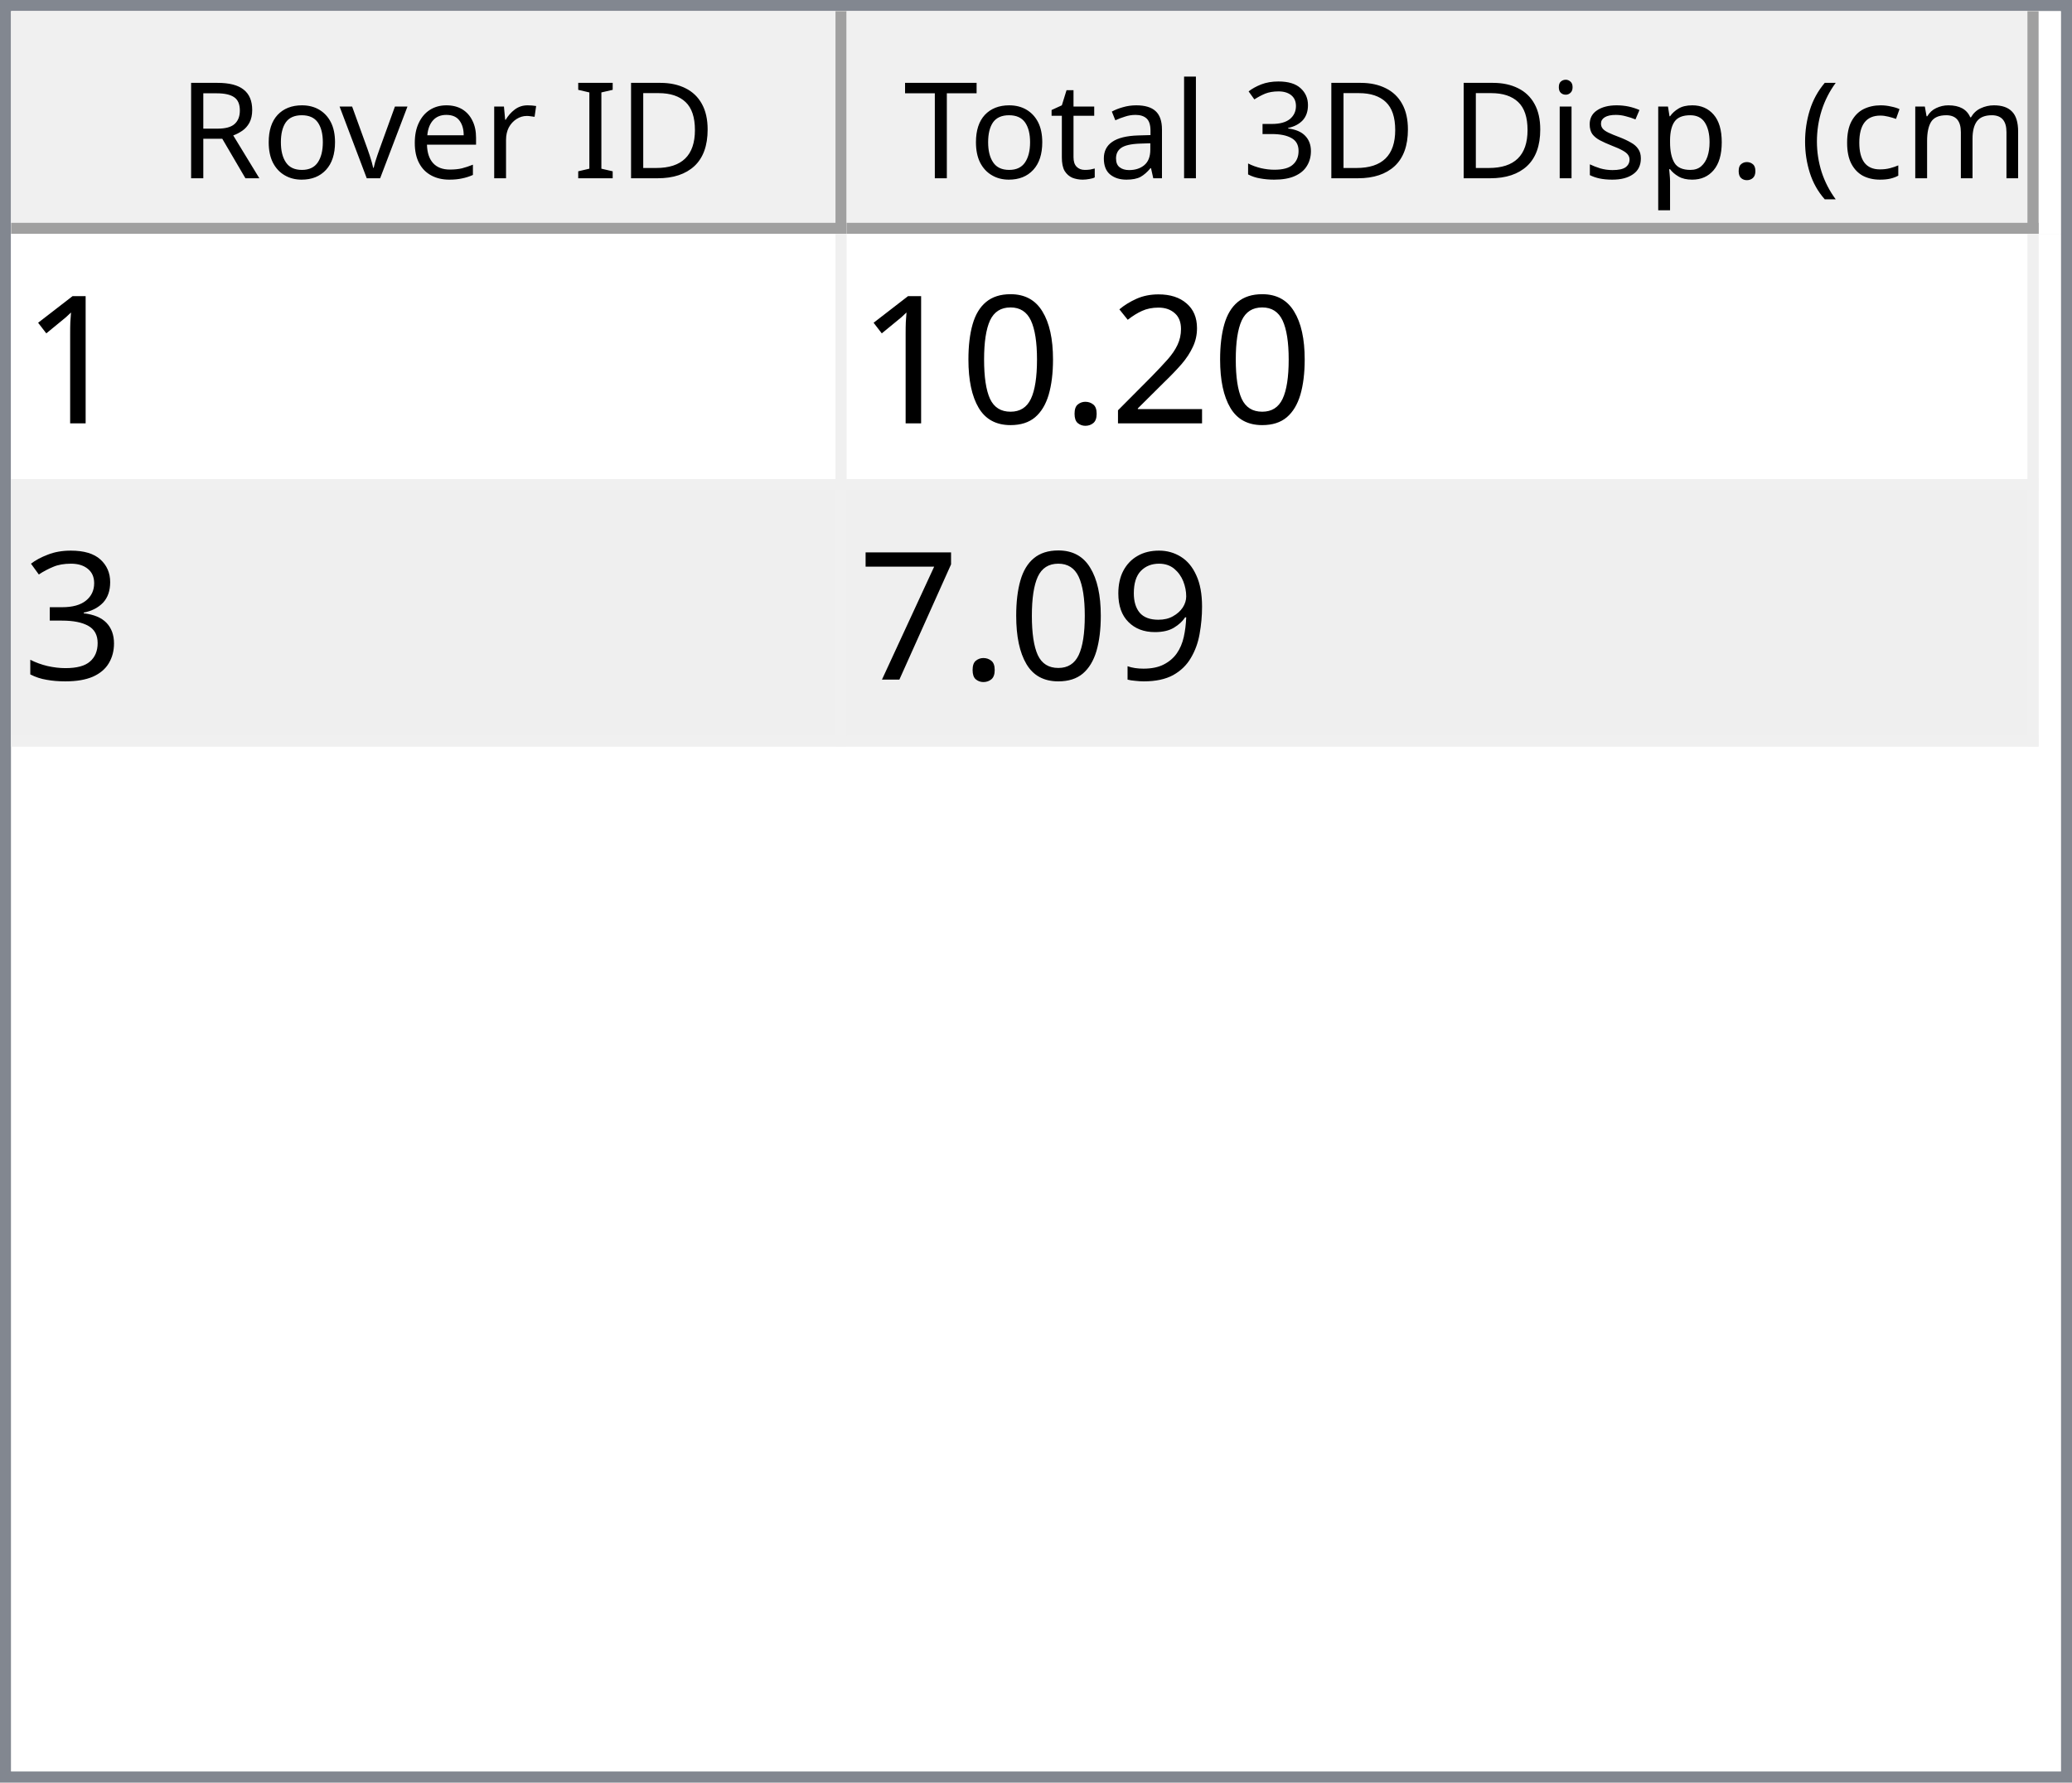
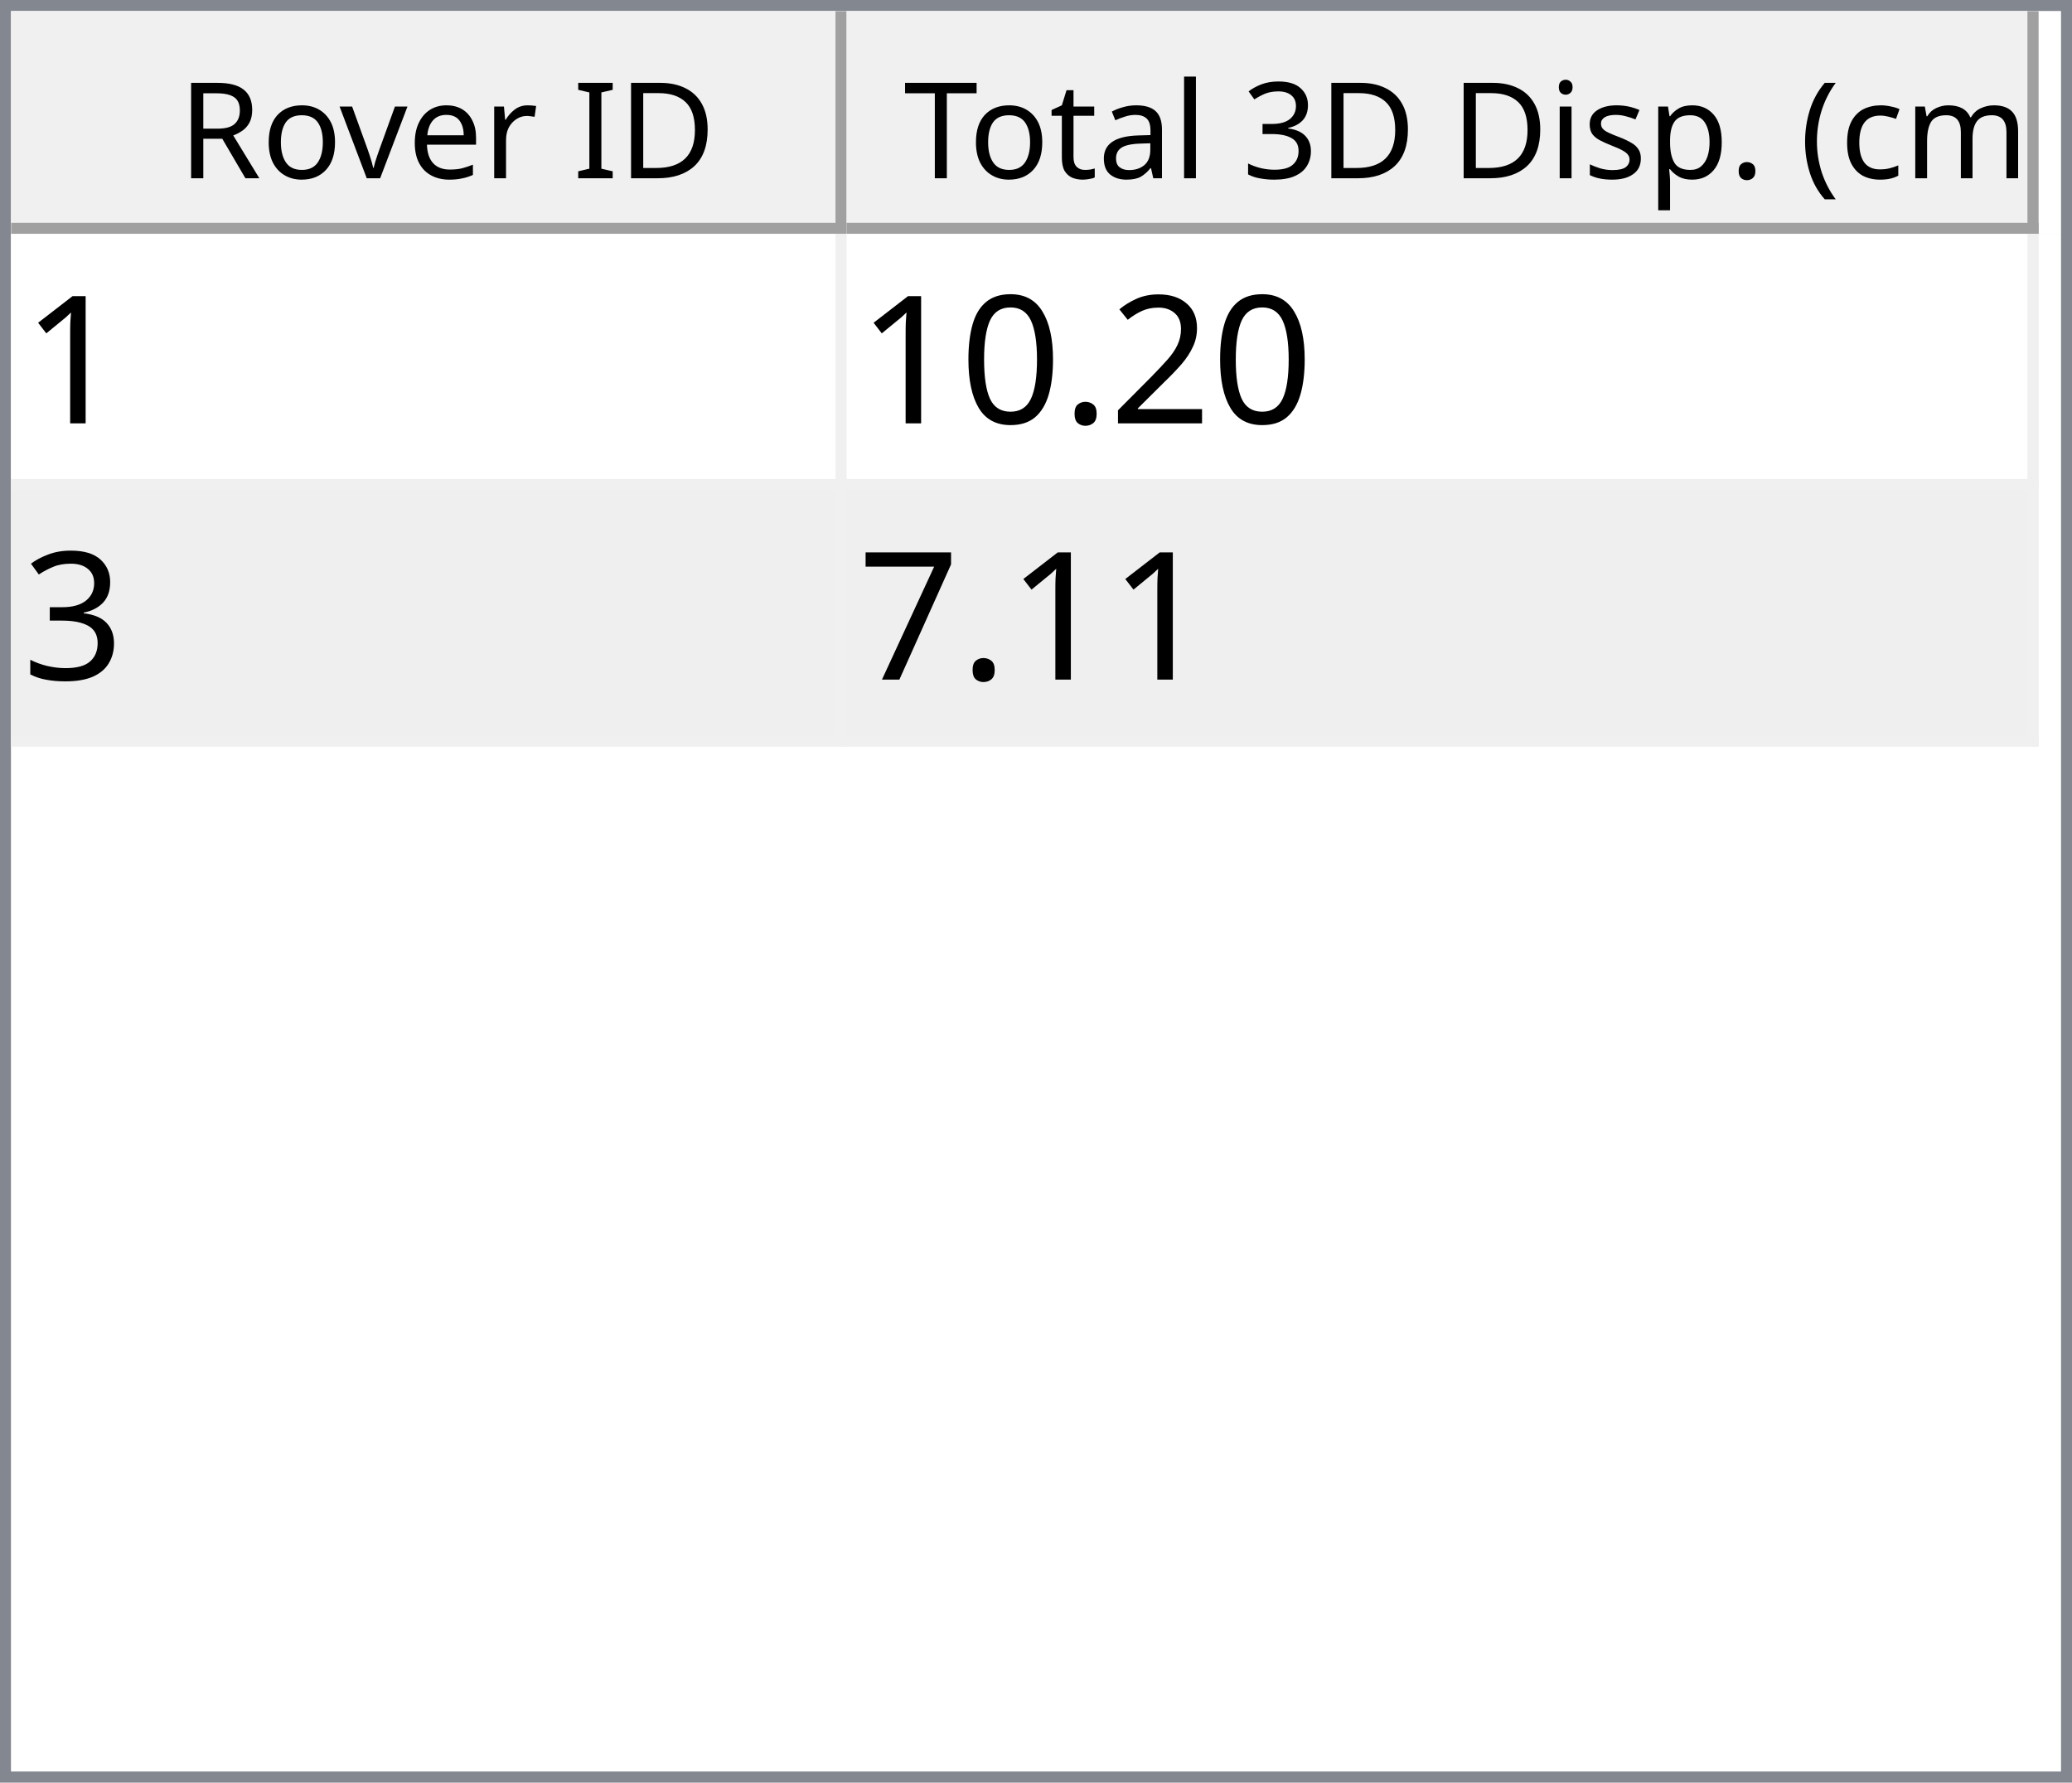
<svg xmlns="http://www.w3.org/2000/svg" style="fill-opacity:1; color-rendering:auto; color-interpolation:auto; text-rendering:auto; stroke:black; stroke-linecap:square; stroke-miterlimit:10; shape-rendering:auto; stroke-opacity:1; fill:black; stroke-dasharray:none; font-weight:normal; stroke-width:1; font-family:'Dialog'; font-style:normal; stroke-linejoin:miter; font-size:12px; stroke-dashoffset:0; image-rendering:auto;" width="186" height="160">
  <defs id="genericDefs" />
  <g>
    <defs id="defs1">
      <clipPath clipPathUnits="userSpaceOnUse" id="clipPath1">
        <path d="M0 0 L186 0 L186 160 L0 160 L0 0 Z" />
      </clipPath>
      <clipPath clipPathUnits="userSpaceOnUse" id="clipPath2">
        <path d="M0 0 L0 160 L186 160 L186 0 Z" />
      </clipPath>
      <clipPath clipPathUnits="userSpaceOnUse" id="clipPath3">
        <path d="M0 0 L0 20 L184 20 L184 0 Z" />
      </clipPath>
      <clipPath clipPathUnits="userSpaceOnUse" id="clipPath4">
        <path d="M0 0 L0 20 L75 20 L75 0 Z" />
      </clipPath>
      <clipPath clipPathUnits="userSpaceOnUse" id="clipPath5">
        <path d="M1 1 L1 19 L74 19 L74 1 Z" />
      </clipPath>
      <clipPath clipPathUnits="userSpaceOnUse" id="clipPath6">
        <path d="M0 0 L0 18 L73 18 L73 0 Z" />
      </clipPath>
      <clipPath clipPathUnits="userSpaceOnUse" id="clipPath7">
        <path d="M-0.5 -0.5 L-0.5 19.5 L74.5 19.5 L74.5 -0.5 Z" />
      </clipPath>
      <clipPath clipPathUnits="userSpaceOnUse" id="clipPath8">
        <path d="M0 0 L0 20 L107 20 L107 0 Z" />
      </clipPath>
      <clipPath clipPathUnits="userSpaceOnUse" id="clipPath9">
        <path d="M1 1 L1 19 L106 19 L106 1 Z" />
      </clipPath>
      <clipPath clipPathUnits="userSpaceOnUse" id="clipPath10">
        <path d="M0 0 L0 18 L105 18 L105 0 Z" />
      </clipPath>
      <clipPath clipPathUnits="userSpaceOnUse" id="clipPath11">
        <path d="M-0.5 -0.5 L-0.5 19.5 L106.5 19.5 L106.5 -0.5 Z" />
      </clipPath>
      <clipPath clipPathUnits="userSpaceOnUse" id="clipPath12">
        <path d="M0 0 L0 138 L184 138 L184 0 Z" />
      </clipPath>
      <clipPath clipPathUnits="userSpaceOnUse" id="clipPath13">
        <path d="M0 0 L0 46 L182 46 L182 0 Z" />
      </clipPath>
      <clipPath clipPathUnits="userSpaceOnUse" id="clipPath14">
        <path d="M-0.5 -0.5 L-0.5 45.5 L181.5 45.5 L181.5 -0.5 Z" />
      </clipPath>
      <clipPath clipPathUnits="userSpaceOnUse" id="clipPath15">
        <path d="M0 0 L0 22 L74 22 L74 0 Z" />
      </clipPath>
      <clipPath clipPathUnits="userSpaceOnUse" id="clipPath16">
        <path d="M0 0 L0 22 L106 22 L106 0 Z" />
      </clipPath>
      <font horiz-adv-x="64.551" id="font1">
        <font-face ascent="107.91" descent="25.098" units-per-em="100" style="font-style:normal; font-family:Segoe UI; font-weight:normal;" />
        <missing-glyph horiz-adv-x="64.551" d="M8.109 0 L8.109 68.266 L56.453 68.266 L56.453 0 L8.109 0 ZM15.328 7.234 L49.219 7.234 L49.219 61.031 L15.328 61.031 L15.328 7.234 Z" />
        <glyph unicode="D" horiz-adv-x="70.117" d="M9.188 0 L9.188 70.016 L28.516 70.016 Q65.531 70.016 65.531 35.891 Q65.531 19.672 55.25 9.836 Q44.969 0 27.734 0 L9.188 0 ZM17.391 62.594 L17.391 7.422 L27.828 7.422 Q41.609 7.422 49.273 14.797 Q56.938 22.172 56.938 35.688 Q56.938 62.594 28.328 62.594 L17.391 62.594 Z" />
        <glyph unicode="I" horiz-adv-x="26.611" d="M17.391 0 L9.188 0 L9.188 70.016 L17.391 70.016 L17.391 0 Z" />
        <glyph unicode=" " horiz-adv-x="27.393" d="" />
        <glyph unicode="r" horiz-adv-x="34.766" d="M34.188 41.891 Q32.078 43.5 28.125 43.5 Q23 43.5 19.555 38.672 Q16.109 33.844 16.109 25.484 L16.109 0 L8.109 0 L8.109 50 L16.109 50 L16.109 39.703 L16.312 39.703 Q18.016 44.969 21.531 47.922 Q25.047 50.875 29.391 50.875 Q32.516 50.875 34.188 50.203 L34.188 41.891 Z" />
        <glyph unicode="e" horiz-adv-x="52.295" d="M48.297 23 L12.984 23 Q13.188 14.656 17.484 10.109 Q21.781 5.562 29.297 5.562 Q37.75 5.562 44.828 11.141 L44.828 3.609 Q38.234 -1.172 27.391 -1.172 Q16.797 -1.172 10.742 5.641 Q4.688 12.453 4.688 24.812 Q4.688 36.469 11.305 43.82 Q17.922 51.172 27.734 51.172 Q37.547 51.172 42.922 44.828 Q48.297 38.484 48.297 27.203 L48.297 23 ZM40.094 29.781 Q40.047 36.719 36.75 40.578 Q33.453 44.438 27.594 44.438 Q21.922 44.438 17.969 40.383 Q14.016 36.328 13.094 29.781 L40.094 29.781 Z" />
        <glyph unicode="v" horiz-adv-x="47.9" d="M47.406 50 L27.484 0 L19.625 0 L0.688 50 L9.469 50 L22.172 13.672 Q23.578 9.672 23.922 6.688 L24.125 6.688 Q24.609 10.453 25.688 13.484 L38.969 50 L47.406 50 Z" />
        <glyph unicode="o" horiz-adv-x="58.594" d="M29 -1.172 Q17.922 -1.172 11.305 5.836 Q4.688 12.844 4.688 24.422 Q4.688 37.016 11.57 44.094 Q18.453 51.172 30.172 51.172 Q41.359 51.172 47.633 44.289 Q53.906 37.406 53.906 25.203 Q53.906 13.234 47.141 6.031 Q40.375 -1.172 29 -1.172 ZM29.594 44.438 Q21.875 44.438 17.383 39.188 Q12.891 33.938 12.891 24.703 Q12.891 15.828 17.43 10.695 Q21.969 5.562 29.594 5.562 Q37.359 5.562 41.531 10.594 Q45.703 15.625 45.703 24.906 Q45.703 34.281 41.531 39.359 Q37.359 44.438 29.594 44.438 Z" />
        <glyph unicode="R" horiz-adv-x="59.814" d="M59.375 0 L49.609 0 L37.891 19.625 Q36.281 22.359 34.766 24.289 Q33.25 26.219 31.664 27.438 Q30.078 28.656 28.25 29.219 Q26.422 29.781 24.125 29.781 L17.391 29.781 L17.391 0 L9.188 0 L9.188 70.016 L30.078 70.016 Q34.672 70.016 38.555 68.867 Q42.438 67.719 45.289 65.375 Q48.141 63.031 49.758 59.547 Q51.375 56.062 51.375 51.375 Q51.375 47.703 50.273 44.656 Q49.172 41.609 47.148 39.211 Q45.125 36.812 42.266 35.133 Q39.406 33.453 35.844 32.516 L35.844 32.328 Q37.594 31.547 38.891 30.547 Q40.188 29.547 41.359 28.18 Q42.531 26.812 43.68 25.078 Q44.828 23.344 46.234 21.047 L59.375 0 ZM17.391 62.594 L17.391 37.203 L28.516 37.203 Q31.594 37.203 34.203 38.133 Q36.812 39.062 38.719 40.797 Q40.625 42.531 41.703 45.047 Q42.781 47.562 42.781 50.688 Q42.781 56.297 39.141 59.445 Q35.5 62.594 28.609 62.594 L17.391 62.594 Z" />
        <glyph unicode=")" horiz-adv-x="30.176" d="M8.297 -15.922 L1.172 -15.922 Q16.406 2.344 16.406 26.812 Q16.406 51.469 1.078 70.016 L8.297 70.016 Q23.531 52.156 23.531 26.703 Q23.531 1.375 8.297 -15.922 Z" />
        <glyph unicode="m" horiz-adv-x="86.133" d="M79.109 0 L71.094 0 L71.094 28.719 Q71.094 37.016 68.531 40.727 Q65.969 44.438 59.906 44.438 Q54.781 44.438 51.195 39.75 Q47.609 35.062 47.609 28.516 L47.609 0 L39.594 0 L39.594 29.688 Q39.594 44.438 28.219 44.438 Q22.953 44.438 19.531 40.016 Q16.109 35.594 16.109 28.516 L16.109 0 L8.109 0 L8.109 50 L16.109 50 L16.109 42.094 L16.312 42.094 Q21.625 51.172 31.844 51.172 Q36.969 51.172 40.773 48.312 Q44.578 45.453 46 40.828 Q51.562 51.172 62.594 51.172 Q79.109 51.172 79.109 30.812 L79.109 0 Z" />
        <glyph unicode="c" horiz-adv-x="46.191" d="M42.188 2.297 Q36.422 -1.172 28.516 -1.172 Q17.828 -1.172 11.258 5.789 Q4.688 12.75 4.688 23.828 Q4.688 36.188 11.766 43.68 Q18.844 51.172 30.672 51.172 Q37.25 51.172 42.281 48.734 L42.281 40.531 Q36.719 44.438 30.375 44.438 Q22.703 44.438 17.797 38.945 Q12.891 33.453 12.891 24.516 Q12.891 15.719 17.508 10.641 Q22.125 5.562 29.891 5.562 Q36.422 5.562 42.188 9.906 L42.188 2.297 Z" />
        <glyph unicode="(" horiz-adv-x="30.176" d="M29.109 -15.922 L21.969 -15.922 Q6.844 1.375 6.844 26.703 Q6.844 52.156 21.969 70.016 L29.203 70.016 Q13.875 51.469 13.875 26.812 Q13.875 2.344 29.109 -15.922 Z" />
        <glyph unicode="." horiz-adv-x="21.68" d="M10.891 -1.078 Q8.641 -1.078 7.055 0.539 Q5.469 2.156 5.469 4.391 Q5.469 6.641 7.055 8.273 Q8.641 9.906 10.891 9.906 Q13.188 9.906 14.797 8.273 Q16.406 6.641 16.406 4.391 Q16.406 2.156 14.797 0.539 Q13.188 -1.078 10.891 -1.078 Z" />
        <glyph unicode="p" horiz-adv-x="58.789" d="M16.312 7.234 L16.109 7.234 L16.109 -23 L8.109 -23 L8.109 50 L16.109 50 L16.109 41.219 L16.312 41.219 Q22.219 51.172 33.594 51.172 Q43.266 51.172 48.688 44.461 Q54.109 37.75 54.109 26.469 Q54.109 13.922 48 6.375 Q41.891 -1.172 31.297 -1.172 Q21.578 -1.172 16.312 7.234 ZM16.109 27.391 L16.109 20.406 Q16.109 14.203 20.141 9.883 Q24.172 5.562 30.375 5.562 Q37.641 5.562 41.773 11.133 Q45.906 16.703 45.906 26.609 Q45.906 34.969 42.047 39.703 Q38.188 44.438 31.594 44.438 Q24.609 44.438 20.359 39.578 Q16.109 34.719 16.109 27.391 Z" />
        <glyph unicode="s" horiz-adv-x="42.432" d="M5.078 1.812 L5.078 10.406 Q11.625 5.562 19.484 5.562 Q30.031 5.562 30.031 12.594 Q30.031 14.594 29.125 15.992 Q28.219 17.391 26.68 18.461 Q25.141 19.531 23.07 20.383 Q21 21.234 18.609 22.172 Q15.281 23.484 12.766 24.828 Q10.25 26.172 8.57 27.859 Q6.891 29.547 6.031 31.695 Q5.172 33.844 5.172 36.719 Q5.172 40.234 6.789 42.945 Q8.406 45.656 11.086 47.484 Q13.766 49.312 17.211 50.242 Q20.656 51.172 24.312 51.172 Q30.812 51.172 35.938 48.922 L35.938 40.828 Q30.422 44.438 23.25 44.438 Q21 44.438 19.195 43.922 Q17.391 43.406 16.094 42.477 Q14.797 41.547 14.086 40.258 Q13.375 38.969 13.375 37.406 Q13.375 35.453 14.086 34.133 Q14.797 32.812 16.164 31.789 Q17.531 30.766 19.484 29.938 Q21.438 29.109 23.922 28.125 Q27.25 26.859 29.883 25.516 Q32.516 24.172 34.375 22.484 Q36.234 20.797 37.234 18.602 Q38.234 16.406 38.234 13.375 Q38.234 9.672 36.602 6.938 Q34.969 4.203 32.234 2.398 Q29.5 0.594 25.93 -0.289 Q22.359 -1.172 18.453 -1.172 Q10.75 -1.172 5.078 1.812 Z" />
        <glyph unicode="i" horiz-adv-x="24.219" d="M12.203 62.703 Q10.062 62.703 8.547 64.164 Q7.031 65.625 7.031 67.875 Q7.031 70.125 8.547 71.609 Q10.062 73.094 12.203 73.094 Q14.406 73.094 15.945 71.609 Q17.484 70.125 17.484 67.875 Q17.484 65.719 15.945 64.211 Q14.406 62.703 12.203 62.703 ZM16.109 0 L8.109 0 L8.109 50 L16.109 50 L16.109 0 Z" />
        <glyph unicode="3" horiz-adv-x="53.906" d="M46.531 19.828 Q46.531 15.094 44.75 11.211 Q42.969 7.328 39.719 4.57 Q36.469 1.812 31.93 0.297 Q27.391 -1.219 21.922 -1.219 Q11.922 -1.219 6 2.594 L6 11.188 Q13.094 5.609 22.219 5.609 Q25.875 5.609 28.828 6.539 Q31.781 7.469 33.906 9.227 Q36.031 10.984 37.18 13.477 Q38.328 15.969 38.328 19.094 Q38.328 32.812 18.797 32.812 L12.984 32.812 L12.984 39.594 L18.5 39.594 Q35.797 39.594 35.797 52.484 Q35.797 64.406 22.609 64.406 Q15.188 64.406 8.688 59.422 L8.688 67.188 Q15.375 71.188 24.609 71.188 Q29 71.188 32.57 69.969 Q36.141 68.75 38.68 66.555 Q41.219 64.359 42.609 61.281 Q44 58.203 44 54.5 Q44 40.672 30.031 36.719 L30.031 36.531 Q33.594 36.141 36.625 34.797 Q39.656 33.453 41.852 31.305 Q44.047 29.156 45.289 26.25 Q46.531 23.344 46.531 19.828 Z" />
        <glyph unicode="l" horiz-adv-x="24.219" d="M16.109 0 L8.109 0 L8.109 74.031 L16.109 74.031 L16.109 0 Z" />
        <glyph unicode="a" horiz-adv-x="50.879" d="M43.891 0 L35.891 0 L35.891 7.812 L35.688 7.812 Q30.469 -1.172 20.312 -1.172 Q12.844 -1.172 8.617 2.781 Q4.391 6.734 4.391 13.281 Q4.391 27.297 20.906 29.594 L35.891 31.688 Q35.891 44.438 25.594 44.438 Q16.547 44.438 9.281 38.281 L9.281 46.484 Q16.656 51.172 26.266 51.172 Q43.891 51.172 43.891 32.516 L43.891 0 ZM35.891 25.297 L23.828 23.641 Q18.266 22.859 15.43 20.875 Q12.594 18.891 12.594 13.875 Q12.594 10.203 15.211 7.883 Q17.828 5.562 22.172 5.562 Q28.125 5.562 32.008 9.742 Q35.891 13.922 35.891 20.312 L35.891 25.297 Z" />
        <glyph unicode="t" horiz-adv-x="33.887" d="M31.297 0.484 Q28.469 -1.078 23.828 -1.078 Q10.688 -1.078 10.688 13.578 L10.688 43.172 L2.094 43.172 L2.094 50 L10.688 50 L10.688 62.203 L18.703 64.797 L18.703 50 L31.297 50 L31.297 43.172 L18.703 43.172 L18.703 14.984 Q18.703 9.969 20.414 7.82 Q22.125 5.672 26.078 5.672 Q29.109 5.672 31.297 7.328 L31.297 0.484 Z" />
        <glyph unicode="T" horiz-adv-x="52.393" d="M50.594 62.594 L30.375 62.594 L30.375 0 L22.172 0 L22.172 62.594 L2 62.594 L2 70.016 L50.594 70.016 L50.594 62.594 Z" />
      </font>
      <font horiz-adv-x="75.0" id="font2">
        <font-face ascent="100.537" descent="21.973" units-per-em="100" style="font-style:normal; font-family:sans-serif; font-weight:normal;" />
        <missing-glyph horiz-adv-x="75.0" d="M12.5 0 L12.5 62.5 L62.5 62.5 L62.5 0 L12.5 0 ZM14.062 1.562 L60.938 1.562 L60.938 60.938 L14.062 60.938 L14.062 1.562 Z" />
        <glyph unicode="1" horiz-adv-x="55.615" d="M37.25 0 L28.469 0 L28.469 56 Q25.297 52.984 20.141 49.953 Q14.984 46.922 10.891 45.406 L10.891 53.906 Q18.266 57.375 23.781 62.305 Q29.297 67.234 31.594 71.875 L37.25 71.875 L37.25 0 Z" />
        <glyph unicode="2" horiz-adv-x="55.615" d="M50.344 8.453 L50.344 0 L3.031 0 Q2.938 3.172 4.047 6.109 Q5.859 10.938 9.836 15.625 Q13.812 20.312 21.344 26.469 Q33.016 36.031 37.117 41.625 Q41.219 47.219 41.219 52.203 Q41.219 57.422 37.477 61.008 Q33.734 64.594 27.734 64.594 Q21.391 64.594 17.578 60.789 Q13.766 56.984 13.719 50.25 L4.688 51.172 Q5.609 61.281 11.664 66.578 Q17.719 71.875 27.938 71.875 Q38.234 71.875 44.242 66.164 Q50.25 60.453 50.25 52 Q50.25 47.703 48.492 43.555 Q46.734 39.406 42.656 34.812 Q38.578 30.219 29.109 22.219 Q21.188 15.578 18.945 13.211 Q16.703 10.844 15.234 8.453 L50.344 8.453 Z" />
        <glyph unicode="." horiz-adv-x="27.783" d="M9.078 0 L9.078 10.016 L19.094 10.016 L19.094 0 L9.078 0 Z" />
        <glyph unicode="0" horiz-adv-x="55.615" d="M4.156 35.297 Q4.156 48 6.766 55.742 Q9.375 63.484 14.523 67.68 Q19.672 71.875 27.484 71.875 Q33.25 71.875 37.594 69.555 Q41.938 67.234 44.773 62.867 Q47.609 58.5 49.219 52.227 Q50.828 45.953 50.828 35.297 Q50.828 22.703 48.242 14.969 Q45.656 7.234 40.508 3.008 Q35.359 -1.219 27.484 -1.219 Q17.141 -1.219 11.234 6.203 Q4.156 15.141 4.156 35.297 ZM13.188 35.297 Q13.188 17.672 17.312 11.836 Q21.438 6 27.484 6 Q33.547 6 37.672 11.859 Q41.797 17.719 41.797 35.297 Q41.797 52.984 37.672 58.789 Q33.547 64.594 27.391 64.594 Q21.344 64.594 17.719 59.469 Q13.188 52.938 13.188 35.297 Z" />
        <glyph unicode="3" horiz-adv-x="55.615" d="M4.203 18.891 L12.984 20.062 Q14.5 12.594 18.141 9.297 Q21.781 6 27 6 Q33.203 6 37.477 10.297 Q41.75 14.594 41.75 20.953 Q41.75 27 37.797 30.93 Q33.844 34.859 27.734 34.859 Q25.25 34.859 21.531 33.891 L22.516 41.609 Q23.391 41.5 23.922 41.5 Q29.547 41.5 34.039 44.43 Q38.531 47.359 38.531 53.469 Q38.531 58.297 35.258 61.477 Q31.984 64.656 26.812 64.656 Q21.688 64.656 18.266 61.43 Q14.844 58.203 13.875 51.766 L5.078 53.328 Q6.688 62.156 12.398 67.016 Q18.109 71.875 26.609 71.875 Q32.469 71.875 37.398 69.359 Q42.328 66.844 44.945 62.5 Q47.562 58.156 47.562 53.266 Q47.562 48.641 45.07 44.828 Q42.578 41.016 37.703 38.766 Q44.047 37.312 47.562 32.695 Q51.078 28.078 51.078 21.141 Q51.078 11.766 44.242 5.25 Q37.406 -1.266 26.953 -1.266 Q17.531 -1.266 11.305 4.352 Q5.078 9.969 4.203 18.891 Z" />
-         <glyph unicode="9" horiz-adv-x="55.615" d="M5.469 16.547 L13.922 17.328 Q14.984 11.375 18.016 8.688 Q21.047 6 25.781 6 Q29.828 6 32.883 7.859 Q35.938 9.719 37.891 12.82 Q39.844 15.922 41.164 21.195 Q42.484 26.469 42.484 31.938 Q42.484 32.516 42.438 33.688 Q39.797 29.5 35.234 26.883 Q30.672 24.266 25.344 24.266 Q16.453 24.266 10.305 30.711 Q4.156 37.156 4.156 47.703 Q4.156 58.594 10.578 65.234 Q17 71.875 26.656 71.875 Q33.641 71.875 39.43 68.117 Q45.219 64.359 48.219 57.398 Q51.219 50.438 51.219 37.25 Q51.219 23.531 48.242 15.406 Q45.266 7.281 39.383 3.031 Q33.5 -1.219 25.594 -1.219 Q17.188 -1.219 11.867 3.445 Q6.547 8.109 5.469 16.547 ZM41.453 48.141 Q41.453 55.719 37.43 60.156 Q33.406 64.594 27.734 64.594 Q21.875 64.594 17.531 59.812 Q13.188 55.031 13.188 47.406 Q13.188 40.578 17.312 36.305 Q21.438 32.031 27.484 32.031 Q33.594 32.031 37.523 36.305 Q41.453 40.578 41.453 48.141 Z" />
        <glyph unicode="7" horiz-adv-x="55.615" d="M4.734 62.203 L4.734 70.656 L51.078 70.656 L51.078 63.812 Q44.234 56.547 37.523 44.484 Q30.812 32.422 27.156 19.672 Q24.516 10.688 23.781 0 L14.75 0 Q14.891 8.453 18.062 20.414 Q21.234 32.375 27.172 43.484 Q33.109 54.594 39.797 62.203 L4.734 62.203 Z" />
      </font>
    </defs>
    <g style="fill:white; stroke:white;">
      <rect x="0" y="0" width="186" style="clip-path:url(#clipPath1); stroke:none;" height="160" />
    </g>
    <g style="fill:white; text-rendering:optimizeSpeed; color-rendering:optimizeSpeed; image-rendering:optimizeSpeed; shape-rendering:crispEdges; stroke:white; color-interpolation:sRGB;">
      <rect x="0" width="186" height="160" y="0" style="stroke:none;" />
      <path style="stroke:none;" d="M0 160 L186 160 L186 0 L0 0 Z" />
    </g>
    <g style="fill:rgb(240,240,240); font-family:'Segoe UI'; stroke:rgb(240,240,240);">
      <rect x="0" y="0" width="186" style="clip-path:url(#clipPath2); stroke:none;" height="160" />
    </g>
    <g style="fill:rgb(130,135,144); font-family:'Segoe UI'; stroke:rgb(130,135,144);">
      <path d="M0 0 L186 0 L186 160 L0 160 L0 0 ZM1 1 L185 1 L185 159 L1 159 L1 1 Z" style="fill-rule:evenodd; clip-path:url(#clipPath2); stroke:none;" />
    </g>
    <g style="fill:white; font-family:'Segoe UI'; stroke:white;" transform="translate(1,1)">
      <rect x="0" y="0" width="184" style="clip-path:url(#clipPath3); stroke:none;" height="20" />
    </g>
    <g style="fill:rgb(240,240,240); font-family:'Segoe UI'; stroke:rgb(240,240,240);" transform="translate(1,1)">
      <rect x="0" y="0" width="75" style="clip-path:url(#clipPath4); stroke:none;" height="20" />
    </g>
    <g style="font-family:'Segoe UI';" transform="translate(2,2)">
      <text x="14" xml:space="preserve" y="14" style="clip-path:url(#clipPath6); stroke:none;">Rover ID</text>
    </g>
    <g style="fill:rgb(160,160,160); font-family:'Segoe UI'; stroke:rgb(160,160,160); stroke-linejoin:bevel;" transform="translate(1.5,1.5)">
      <line x1="74" x2="74" y1="0" style="fill:none; clip-path:url(#clipPath7);" y2="19" />
    </g>
    <g style="fill:rgb(160,160,160); font-family:'Segoe UI'; stroke:rgb(160,160,160); stroke-linejoin:bevel;" transform="matrix(1,0,0,1,1,1) translate(0.5,0.5)">
      <line x1="0" x2="74" y1="19" style="fill:none; clip-path:url(#clipPath7);" y2="19" />
    </g>
    <g style="fill:rgb(240,240,240); font-family:'Segoe UI'; stroke:rgb(240,240,240);" transform="translate(76,1)">
      <rect x="0" y="0" width="107" style="clip-path:url(#clipPath8); stroke:none;" height="20" />
    </g>
    <g style="font-family:'Segoe UI';" transform="translate(77,2)">
      <text x="1" xml:space="preserve" y="14" style="clip-path:url(#clipPath10); stroke:none;"> Total 3D Disp. (cm)</text>
    </g>
    <g style="fill:rgb(160,160,160); font-family:'Segoe UI'; stroke:rgb(160,160,160); stroke-linejoin:bevel;" transform="translate(76.5,1.5)">
      <line x1="106" x2="106" y1="0" style="fill:none; clip-path:url(#clipPath11);" y2="19" />
    </g>
    <g style="fill:rgb(160,160,160); font-family:'Segoe UI'; stroke:rgb(160,160,160); stroke-linejoin:bevel;" transform="matrix(1,0,0,1,76,1) translate(0.5,0.5)">
      <line x1="0" x2="106" y1="19" style="fill:none; clip-path:url(#clipPath11);" y2="19" />
    </g>
    <g style="fill:white; font-family:'Segoe UI'; stroke:white;" transform="translate(1,21)">
      <rect x="0" y="0" width="184" style="clip-path:url(#clipPath12); stroke:none;" height="138" />
    </g>
    <g style="fill:rgb(240,240,240); font-size:16px; font-family:sans-serif; stroke:rgb(240,240,240);" transform="translate(1,21)">
      <rect x="0" y="0" width="182" style="clip-path:url(#clipPath13); stroke:none;" height="46" />
      <line transform="translate(0.5,0.5)" x1="0" x2="181" y1="22" style="clip-path:url(#clipPath14); fill:none; stroke-linejoin:bevel;" y2="22" />
    </g>
    <g transform="matrix(1,0,0,1,1,21) translate(0.5,0.5)" style="fill:rgb(240,240,240); font-size:16px; font-family:sans-serif; stroke:rgb(240,240,240); stroke-linejoin:bevel;">
      <line x1="0" x2="181" y1="45" style="fill:none; clip-path:url(#clipPath14);" y2="45" />
    </g>
    <g transform="matrix(1,0,0,1,1,21) translate(0.5,0.5)" style="fill:rgb(240,240,240); font-size:16px; font-family:sans-serif; stroke:rgb(240,240,240); stroke-linejoin:bevel;">
      <line x1="74" x2="74" y1="0" style="fill:none; clip-path:url(#clipPath14);" y2="45" />
    </g>
    <g transform="matrix(1,0,0,1,1,21) translate(0.5,0.5)" style="fill:rgb(240,240,240); font-size:16px; font-family:sans-serif; stroke:rgb(240,240,240); stroke-linejoin:bevel;">
      <line x1="181" x2="181" y1="0" style="fill:none; clip-path:url(#clipPath14);" y2="45" />
    </g>
    <g style="fill:white; font-size:16px; font-family:sans-serif; stroke:white;" transform="matrix(1,0,0,1,1,21)">
      <rect x="0" y="0" width="74" style="clip-path:url(#clipPath15); stroke:none;" height="22" />
      <text x="1" y="17" style="fill:black; clip-path:url(#clipPath15); stroke:none;" xml:space="preserve">1</text>
    </g>
    <g style="fill:white; font-size:16px; font-family:sans-serif; stroke:white;" transform="matrix(1,0,0,1,1,21) translate(75,0)">
      <rect x="0" y="0" width="106" style="clip-path:url(#clipPath16); stroke:none;" height="22" />
      <text x="1" y="17" style="fill:black; clip-path:url(#clipPath16); stroke:none;" xml:space="preserve">10.20</text>
    </g>
    <g style="fill:rgb(239,239,239); font-size:16px; font-family:sans-serif; stroke:rgb(239,239,239);" transform="matrix(1,0,0,1,1,21) translate(0,23)">
      <rect x="0" y="0" width="74" style="clip-path:url(#clipPath15); stroke:none;" height="22" />
      <text x="1" y="17" style="fill:black; clip-path:url(#clipPath15); stroke:none;" xml:space="preserve">3</text>
    </g>
    <g style="fill:rgb(239,239,239); font-size:16px; font-family:sans-serif; stroke:rgb(239,239,239);" transform="matrix(1,0,0,1,1,21) translate(75,23)">
      <rect x="0" y="0" width="106" style="clip-path:url(#clipPath16); stroke:none;" height="22" />
-       <text x="1" y="17" style="fill:black; clip-path:url(#clipPath16); stroke:none;" xml:space="preserve">7.09</text>
+       <text x="1" y="17" style="fill:black; clip-path:url(#clipPath16); stroke:none;" xml:space="preserve">7.11</text>
    </g>
  </g>
</svg>
